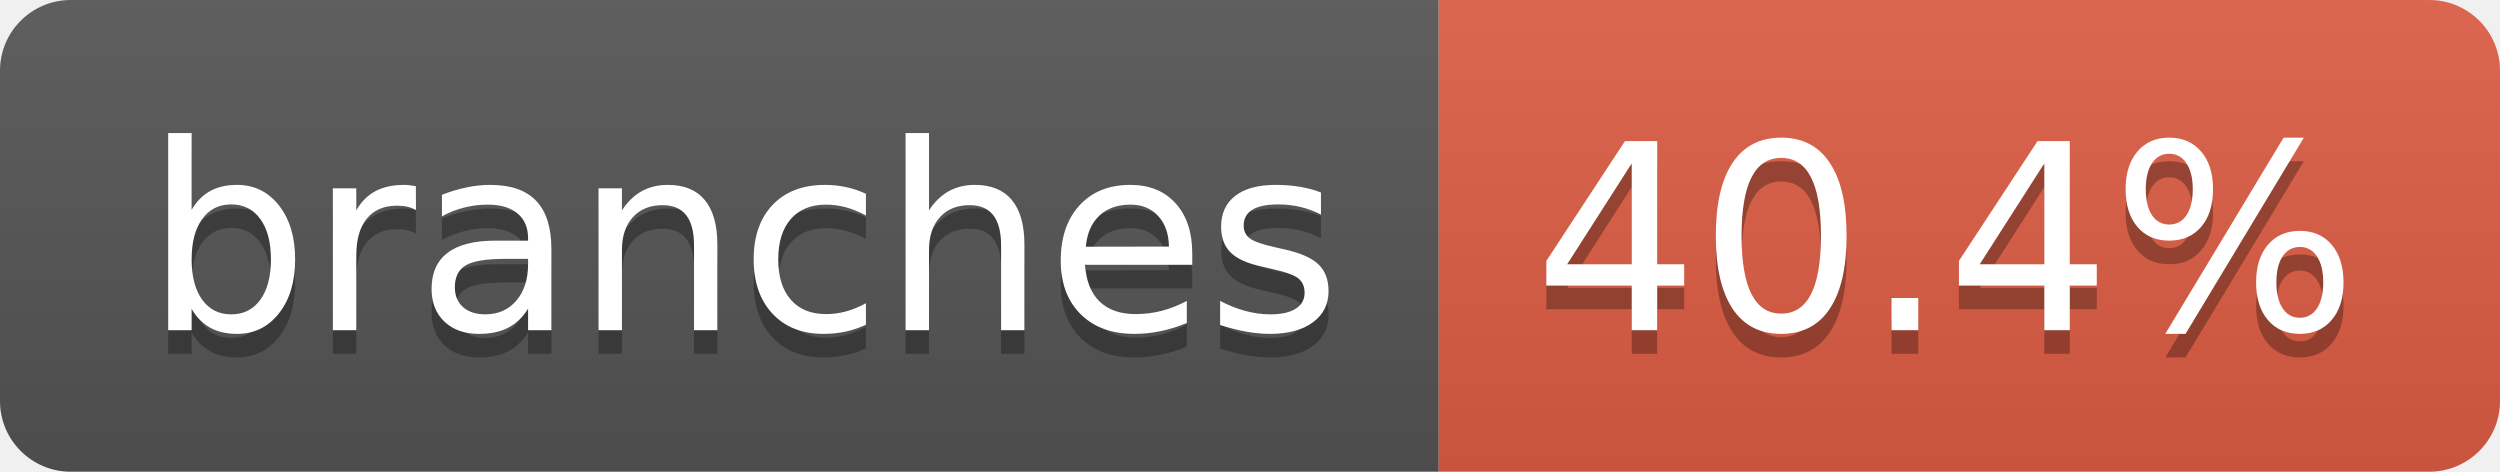
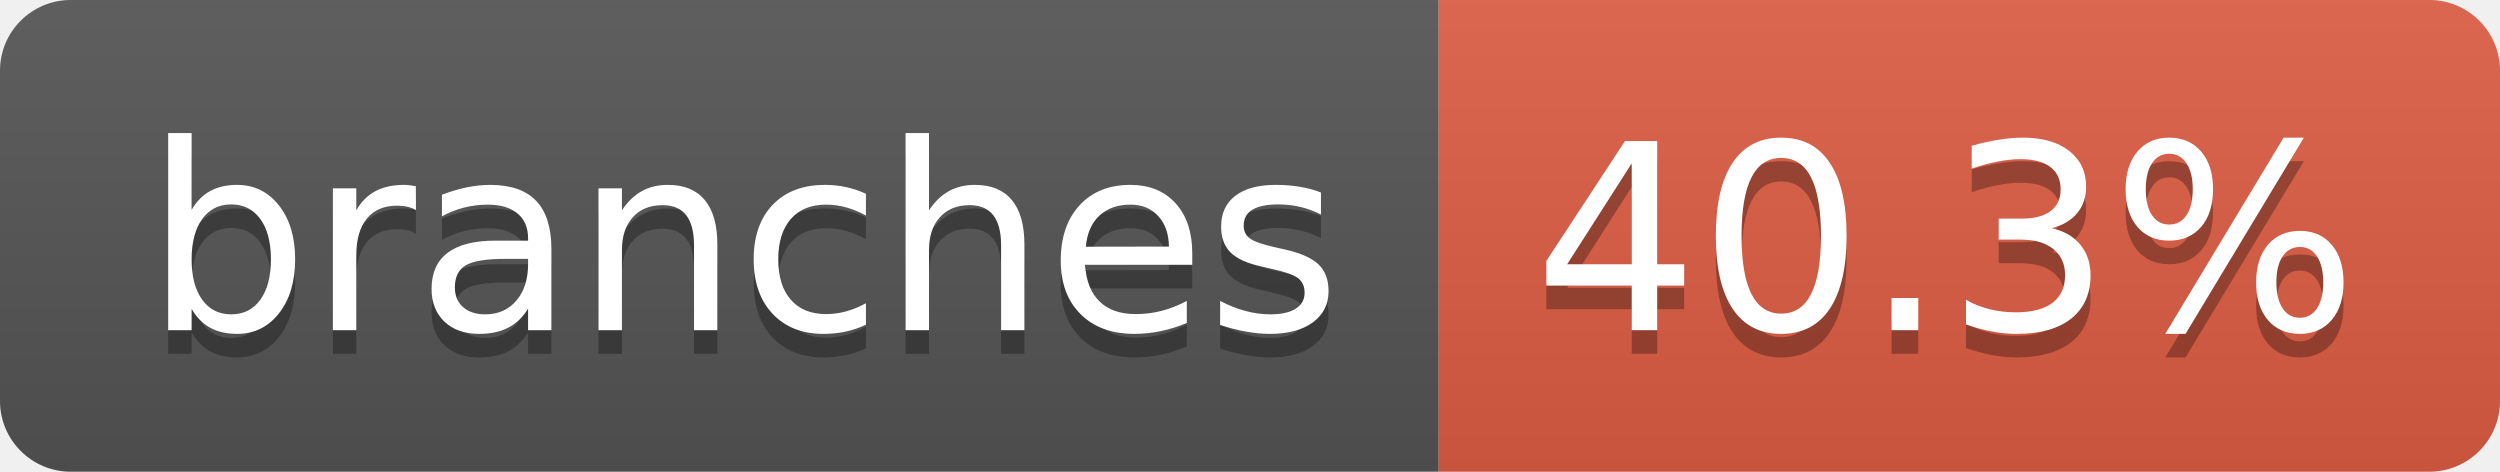
- <svg xmlns="http://www.w3.org/2000/svg" width="106" height="20" role="img" aria-label="branches: 40.4%">
+ <svg xmlns="http://www.w3.org/2000/svg" width="106" height="20" role="img" aria-label="branches: 40.3%">
  <linearGradient id="s" x2="0" y2="100%">
    <stop offset="0" stop-color="#bbb" stop-opacity=".1" />
    <stop offset="1" stop-opacity=".1" />
  </linearGradient>
  <clipPath id="r">
    <rect width="106" height="20" rx="3" fill="#fff" />
  </clipPath>
  <g clip-path="url(#r)">
    <rect width="61" height="20" fill="#555" />
    <rect x="61" width="45" height="20" fill="#e05d44" />
    <rect width="106" height="20" fill="url(#s)" />
  </g>
  <g fill="#fff" text-anchor="middle" font-family="Verdana,Geneva,DejaVu Sans,sans-serif" text-rendering="geometricPrecision" font-size="110">
    <text aria-hidden="true" x="315" y="150" fill="#010101" fill-opacity=".3" transform="scale(.1)" textLength="507">branches</text>
    <text x="315" y="140" transform="scale(.1)" fill="#fff" textLength="507">branches</text>
-     <text aria-hidden="true" x="825" y="150" fill="#010101" fill-opacity=".3" transform="scale(.1)" textLength="350">40.4%</text>
-     <text x="825" y="140" transform="scale(.1)" fill="#fff" textLength="350">40.4%</text>
+     <text aria-hidden="true" x="825" y="150" fill="#010101" fill-opacity=".3" transform="scale(.1)" textLength="350">40.3%</text>
+     <text x="825" y="140" transform="scale(.1)" fill="#fff" textLength="350">40.3%</text>
  </g>
</svg>
